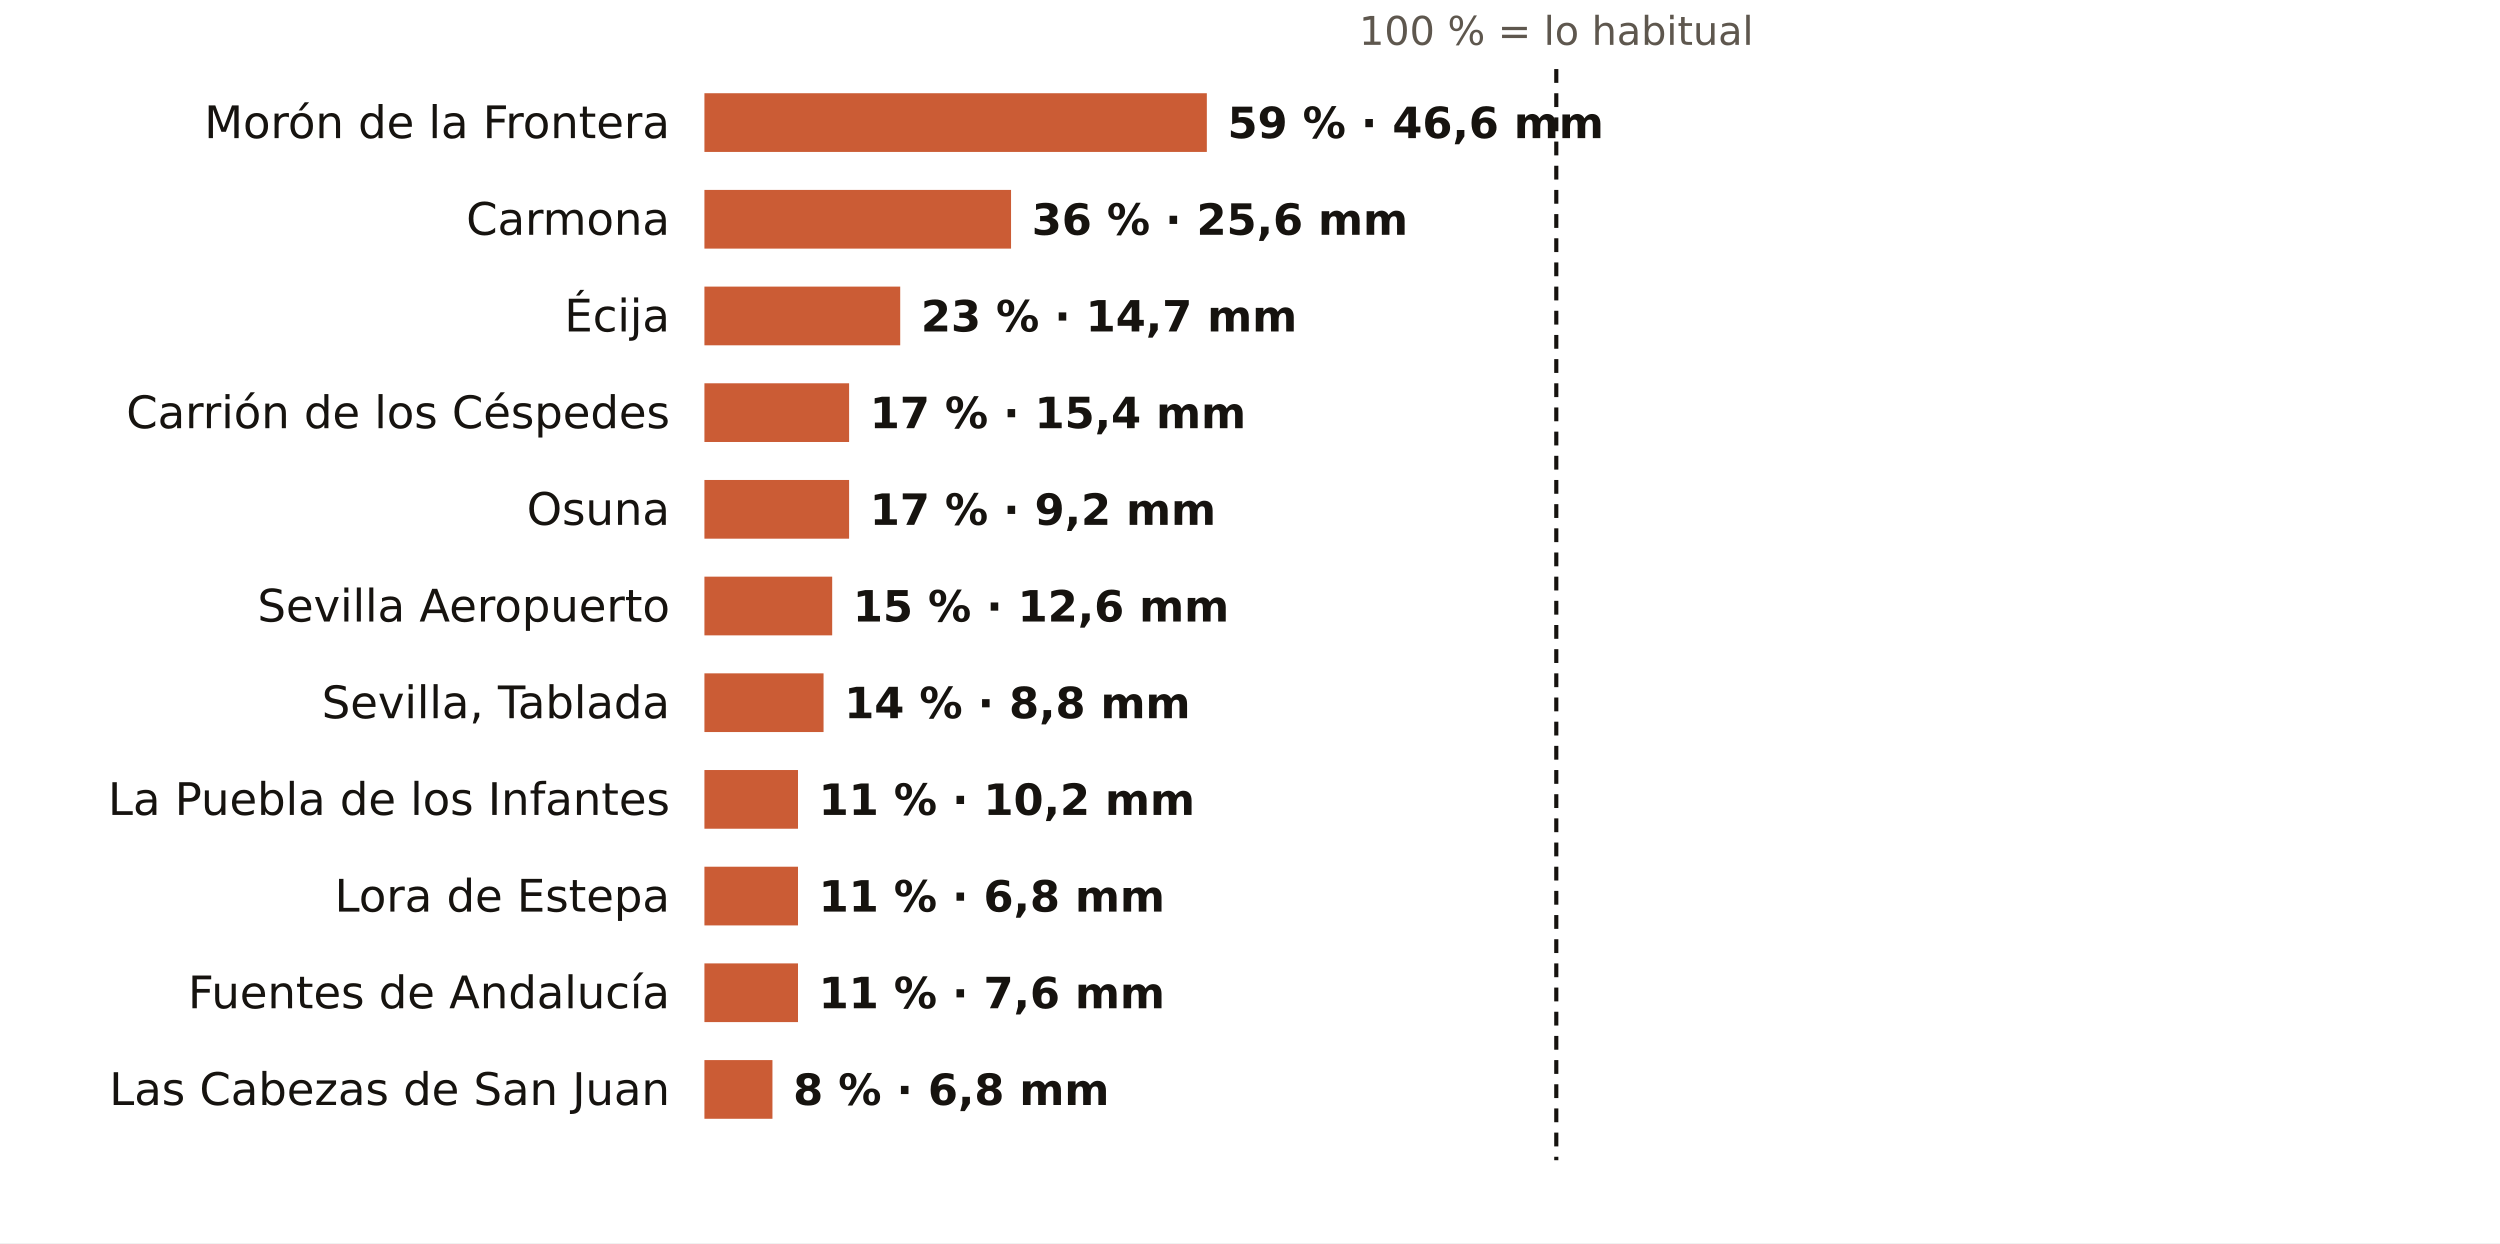
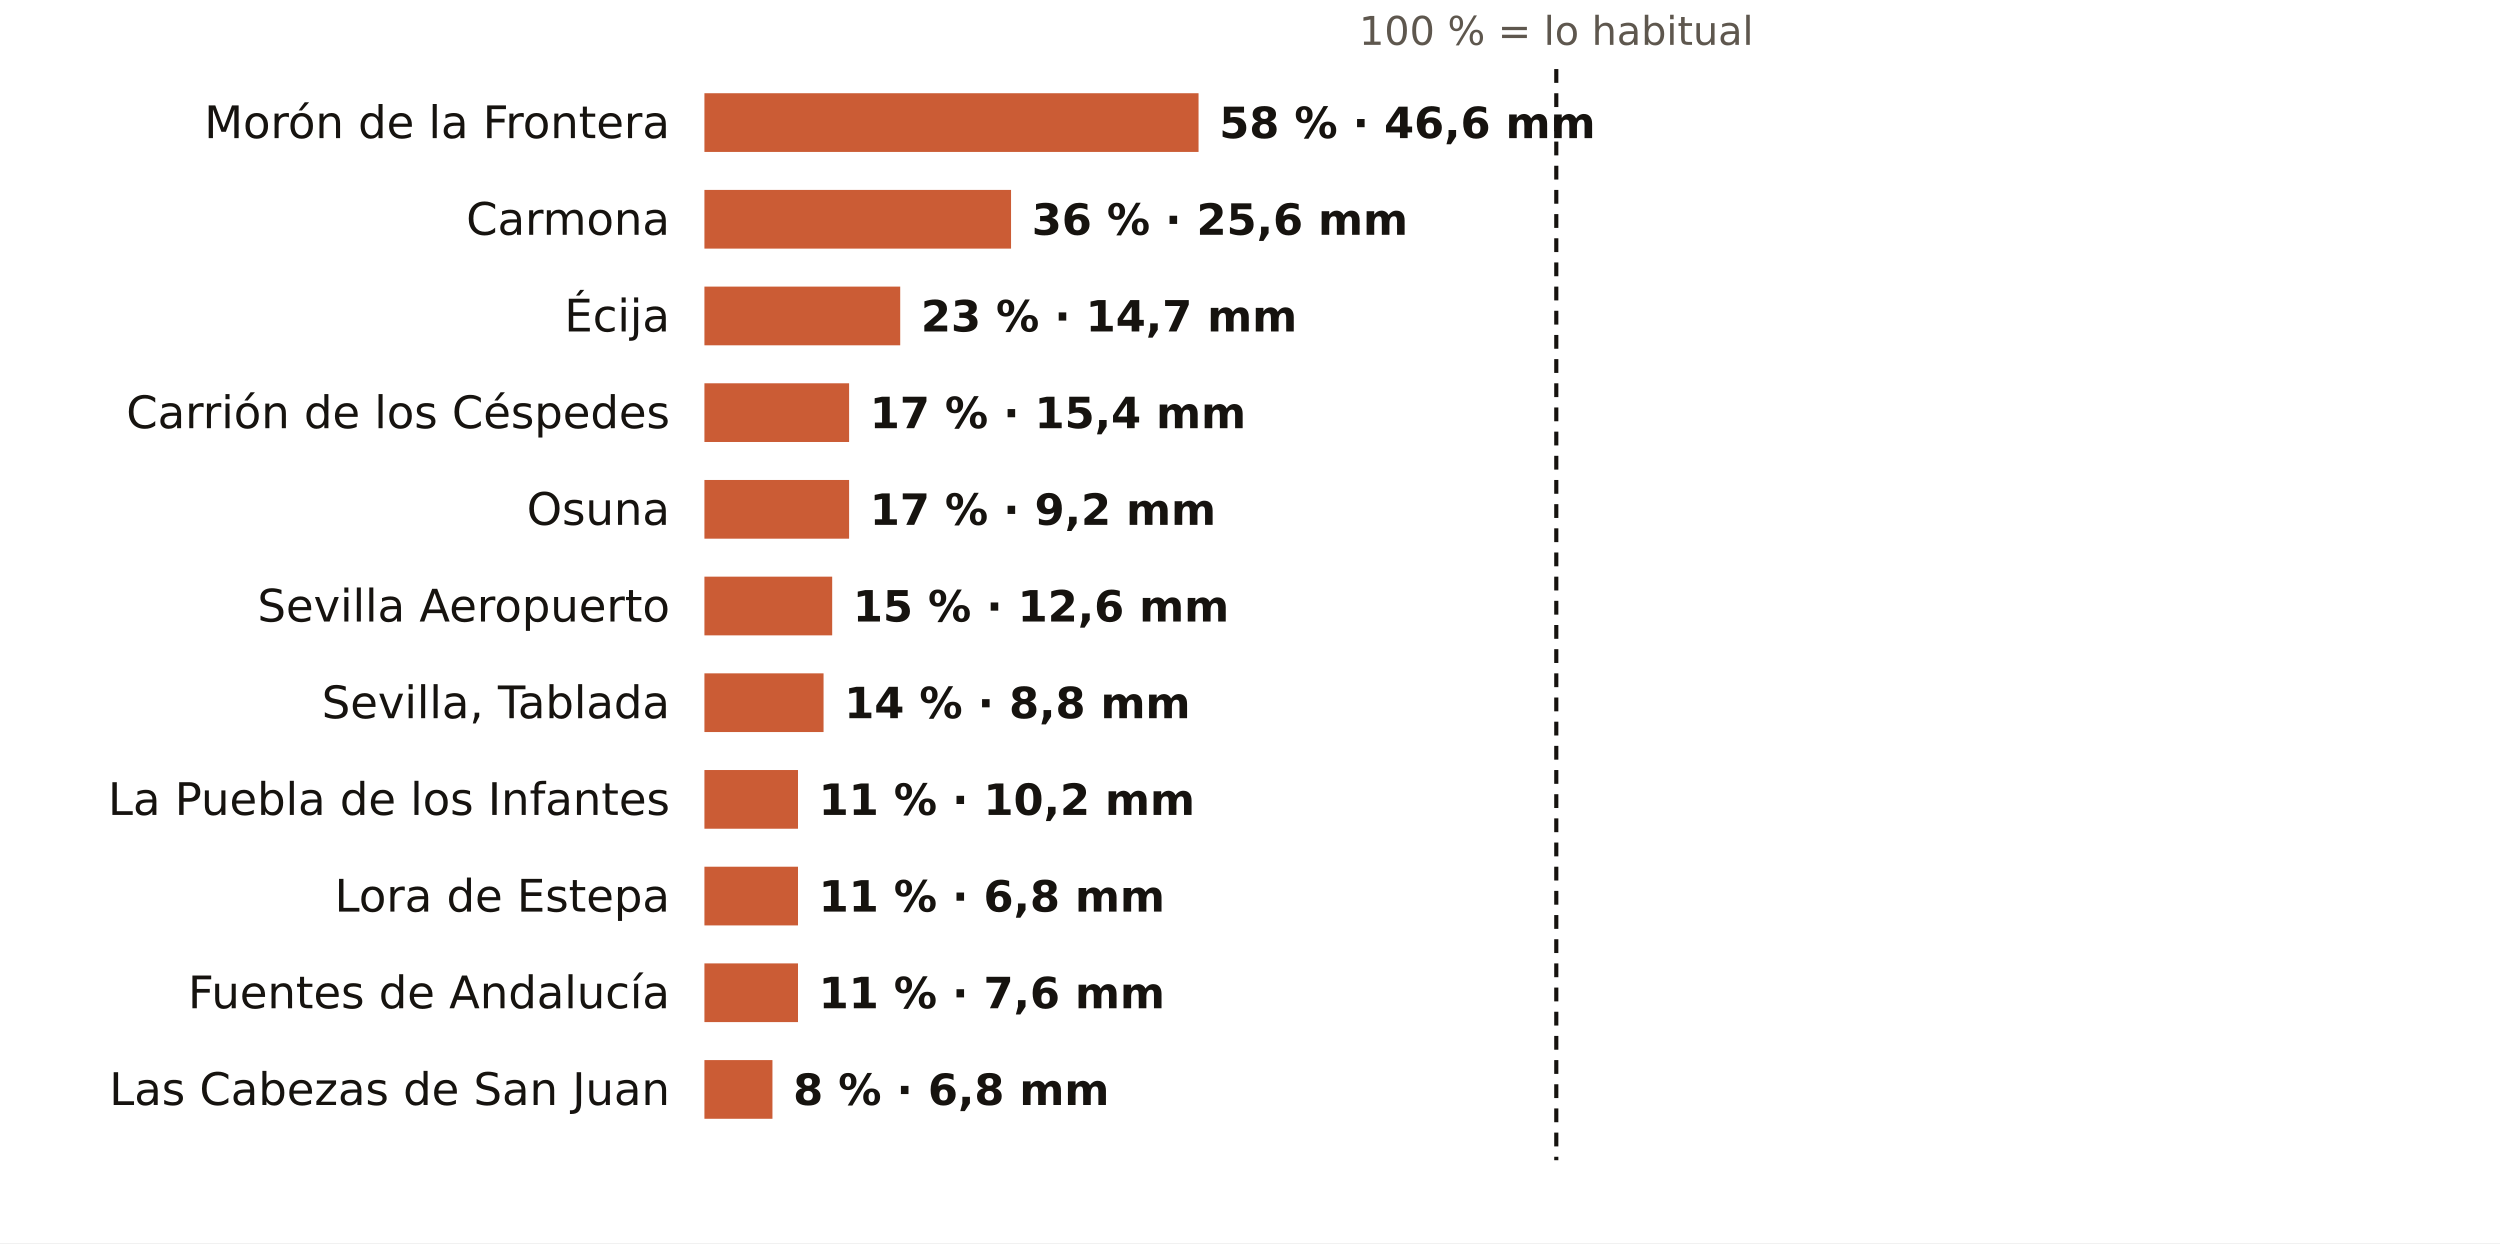
<svg xmlns="http://www.w3.org/2000/svg" viewBox="0 0 724 360" width="724" height="360" role="img" aria-label="El otoño en los pluviómetros de AEMET de Sevilla: % de lo habitual">
  <rect width="724" height="360" fill="#FFFFFF" />
  <text x="450.7" y="13.0" font-size="11.5" fill="#5E574E" text-anchor="middle" font-weight="400" font-family="Public Sans, DejaVu Sans, Arial, sans-serif">100 % = lo habitual</text>
  <text x="194.0" y="40.0" font-size="13" fill="#16130F" text-anchor="end" font-weight="500" font-family="Public Sans, DejaVu Sans, Arial, sans-serif">Morón de la Frontera</text>
-   <rect x="204" y="27" width="145.5" height="17" fill="#C4461A" opacity="0.88" />
-   <text x="355.5" y="40.0" font-size="12.5" fill="#16130F" text-anchor="start" font-weight="600" font-family="Public Sans, DejaVu Sans, Arial, sans-serif">59 % · 46,6 mm</text>
+   <rect x="204" y="27" width="143.1" height="17" fill="#C4461A" opacity="0.88" />
+   <text x="353.1" y="40.0" font-size="12.5" fill="#16130F" text-anchor="start" font-weight="600" font-family="Public Sans, DejaVu Sans, Arial, sans-serif">58 % · 46,6 mm</text>
  <text x="194.0" y="68.0" font-size="13" fill="#16130F" text-anchor="end" font-weight="500" font-family="Public Sans, DejaVu Sans, Arial, sans-serif">Carmona</text>
  <rect x="204" y="55" width="88.8" height="17" fill="#C4461A" opacity="0.88" />
  <text x="298.8" y="68.0" font-size="12.5" fill="#16130F" text-anchor="start" font-weight="600" font-family="Public Sans, DejaVu Sans, Arial, sans-serif">36 % · 25,6 mm</text>
  <text x="194.0" y="96.0" font-size="13" fill="#16130F" text-anchor="end" font-weight="500" font-family="Public Sans, DejaVu Sans, Arial, sans-serif">Écija</text>
  <rect x="204" y="83" width="56.7" height="17" fill="#C4461A" opacity="0.88" />
  <text x="266.7" y="96.0" font-size="12.5" fill="#16130F" text-anchor="start" font-weight="600" font-family="Public Sans, DejaVu Sans, Arial, sans-serif">23 % · 14,7 mm</text>
  <text x="194.0" y="124.0" font-size="13" fill="#16130F" text-anchor="end" font-weight="500" font-family="Public Sans, DejaVu Sans, Arial, sans-serif">Carrión de los Céspedes</text>
  <rect x="204" y="111" width="41.9" height="17" fill="#C4461A" opacity="0.88" />
  <text x="251.9" y="124.0" font-size="12.5" fill="#16130F" text-anchor="start" font-weight="600" font-family="Public Sans, DejaVu Sans, Arial, sans-serif">17 % · 15,4 mm</text>
  <text x="194.0" y="152.0" font-size="13" fill="#16130F" text-anchor="end" font-weight="500" font-family="Public Sans, DejaVu Sans, Arial, sans-serif">Osuna</text>
  <rect x="204" y="139" width="41.9" height="17" fill="#C4461A" opacity="0.88" />
  <text x="251.9" y="152.0" font-size="12.5" fill="#16130F" text-anchor="start" font-weight="600" font-family="Public Sans, DejaVu Sans, Arial, sans-serif">17 % · 9,2 mm</text>
  <text x="194.0" y="180.0" font-size="13" fill="#16130F" text-anchor="end" font-weight="500" font-family="Public Sans, DejaVu Sans, Arial, sans-serif">Sevilla Aeropuerto</text>
  <rect x="204" y="167" width="37.0" height="17" fill="#C4461A" opacity="0.88" />
  <text x="247.0" y="180.0" font-size="12.5" fill="#16130F" text-anchor="start" font-weight="600" font-family="Public Sans, DejaVu Sans, Arial, sans-serif">15 % · 12,6 mm</text>
  <text x="194.0" y="208.0" font-size="13" fill="#16130F" text-anchor="end" font-weight="500" font-family="Public Sans, DejaVu Sans, Arial, sans-serif">Sevilla, Tablada</text>
  <rect x="204" y="195" width="34.5" height="17" fill="#C4461A" opacity="0.88" />
  <text x="244.5" y="208.0" font-size="12.5" fill="#16130F" text-anchor="start" font-weight="600" font-family="Public Sans, DejaVu Sans, Arial, sans-serif">14 % · 8,8 mm</text>
  <text x="194.0" y="236.0" font-size="13" fill="#16130F" text-anchor="end" font-weight="500" font-family="Public Sans, DejaVu Sans, Arial, sans-serif">La Puebla de los Infantes</text>
  <rect x="204" y="223" width="27.1" height="17" fill="#C4461A" opacity="0.88" />
  <text x="237.1" y="236.0" font-size="12.5" fill="#16130F" text-anchor="start" font-weight="600" font-family="Public Sans, DejaVu Sans, Arial, sans-serif">11 % · 10,2 mm</text>
  <text x="194.0" y="264.0" font-size="13" fill="#16130F" text-anchor="end" font-weight="500" font-family="Public Sans, DejaVu Sans, Arial, sans-serif">Lora de Estepa</text>
  <rect x="204" y="251" width="27.1" height="17" fill="#C4461A" opacity="0.88" />
  <text x="237.1" y="264.0" font-size="12.5" fill="#16130F" text-anchor="start" font-weight="600" font-family="Public Sans, DejaVu Sans, Arial, sans-serif">11 % · 6,8 mm</text>
  <text x="194.0" y="292.0" font-size="13" fill="#16130F" text-anchor="end" font-weight="500" font-family="Public Sans, DejaVu Sans, Arial, sans-serif">Fuentes de Andalucía</text>
  <rect x="204" y="279" width="27.1" height="17" fill="#C4461A" opacity="0.88" />
  <text x="237.1" y="292.0" font-size="12.5" fill="#16130F" text-anchor="start" font-weight="600" font-family="Public Sans, DejaVu Sans, Arial, sans-serif">11 % · 7,6 mm</text>
  <text x="194.0" y="320.0" font-size="13" fill="#16130F" text-anchor="end" font-weight="500" font-family="Public Sans, DejaVu Sans, Arial, sans-serif">Las Cabezas de San Juan</text>
  <rect x="204" y="307" width="19.7" height="17" fill="#C4461A" opacity="0.88" />
  <text x="229.7" y="320.0" font-size="12.5" fill="#16130F" text-anchor="start" font-weight="600" font-family="Public Sans, DejaVu Sans, Arial, sans-serif">8 % · 6,8 mm</text>
  <line x1="450.7" x2="450.7" y1="20" y2="336" stroke="#16130F" stroke-width="1.2" stroke-dasharray="4 3" />
</svg>
